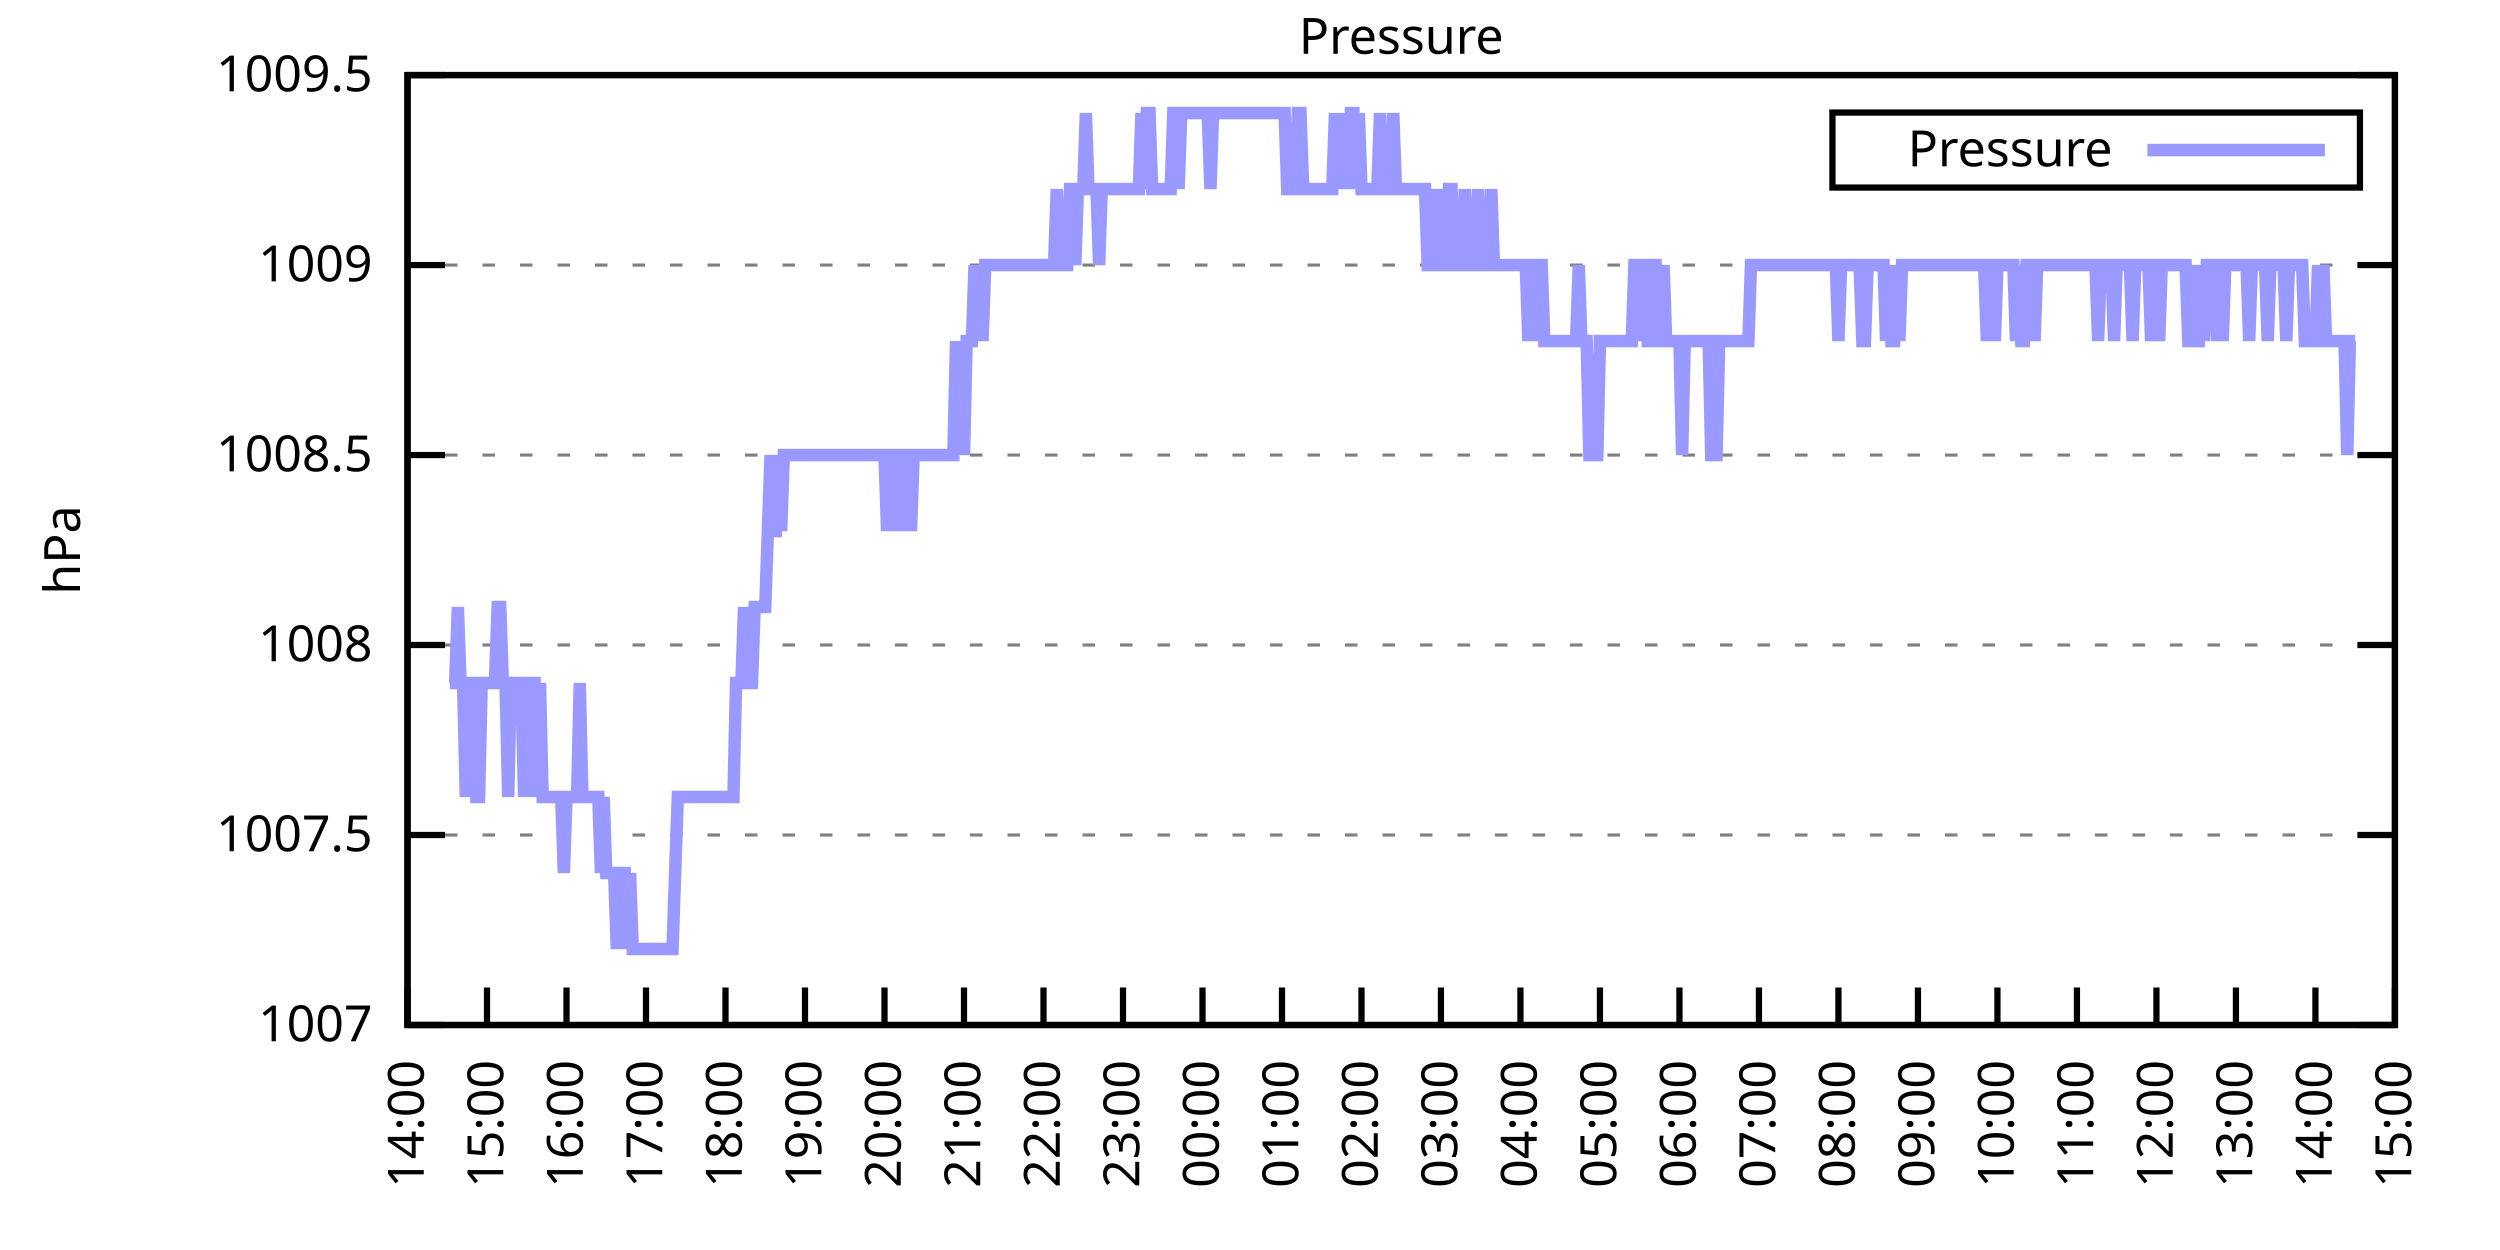
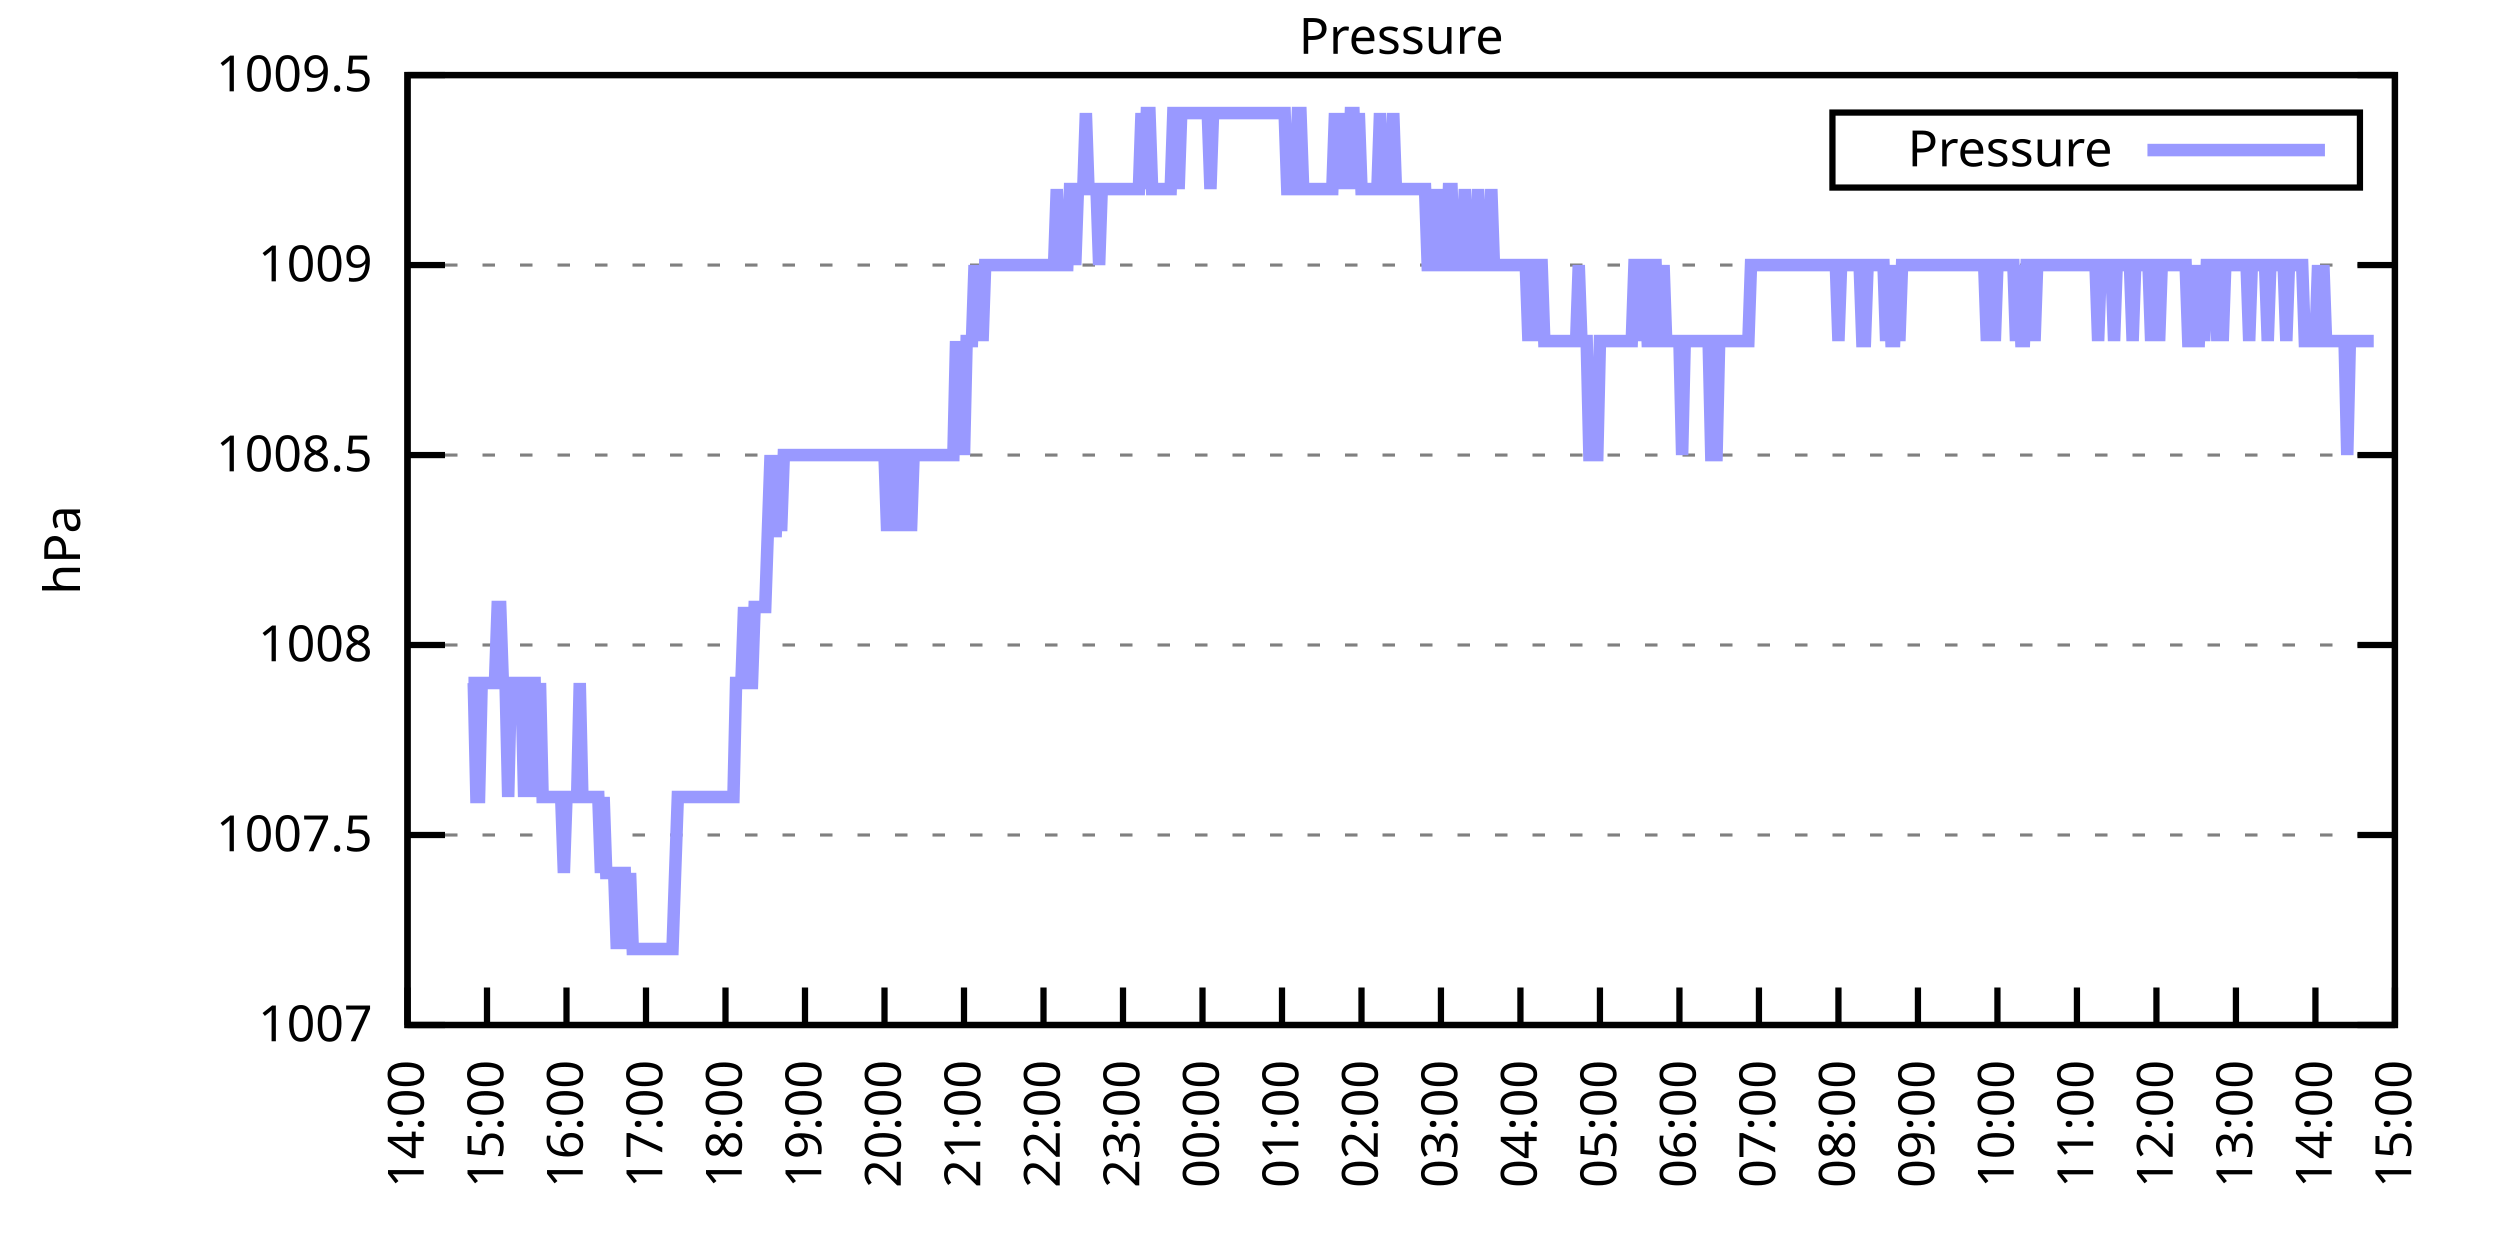
<svg xmlns="http://www.w3.org/2000/svg" xmlns:xlink="http://www.w3.org/1999/xlink" width="400" height="200" viewBox="0 0 400 200">
  <g id="gnuplot_canvas">
    <rect x="0" y="0" width="400" height="200" fill="none" />
    <defs>
      <circle id="gpDot" r="0.5" stroke-width="0.5" stroke="currentColor" />
      <path id="gpPt0" stroke-width="0.333" stroke="currentColor" d="M-1,0 h2 M0,-1 v2" />
      <path id="gpPt1" stroke-width="0.333" stroke="currentColor" d="M-1,-1 L1,1 M1,-1 L-1,1" />
      <path id="gpPt2" stroke-width="0.333" stroke="currentColor" d="M-1,0 L1,0 M0,-1 L0,1 M-1,-1 L1,1 M-1,1 L1,-1" />
      <rect id="gpPt3" stroke-width="0.333" stroke="currentColor" x="-1" y="-1" width="2" height="2" />
      <rect id="gpPt4" stroke-width="0.333" stroke="currentColor" fill="currentColor" x="-1" y="-1" width="2" height="2" />
      <circle id="gpPt5" stroke-width="0.333" stroke="currentColor" cx="0" cy="0" r="1" />
      <use xlink:href="#gpPt5" id="gpPt6" fill="currentColor" stroke="none" />
      <path id="gpPt7" stroke-width="0.333" stroke="currentColor" d="M0,-1.33 L-1.33,0.67 L1.33,0.67 z" />
      <use xlink:href="#gpPt7" id="gpPt8" fill="currentColor" stroke="none" />
      <use xlink:href="#gpPt7" id="gpPt9" stroke="currentColor" transform="rotate(180)" />
      <use xlink:href="#gpPt9" id="gpPt10" fill="currentColor" stroke="none" />
      <use xlink:href="#gpPt3" id="gpPt11" stroke="currentColor" transform="rotate(45)" />
      <use xlink:href="#gpPt11" id="gpPt12" fill="currentColor" stroke="none" />
      <path id="gpPt13" stroke-width="0.333" stroke="currentColor" d="M0,1.330 L1.265,0.411 L0.782,-1.067 L-0.782,-1.076 L-1.265,0.411 z" />
      <use xlink:href="#gpPt13" id="gpPt14" fill="currentColor" stroke="none" />
      <filter id="textbox" filterUnits="objectBoundingBox" x="0" y="0" height="1" width="1">
        <feFlood flood-color="white" flood-opacity="1" result="bgnd" />
        <feComposite in="SourceGraphic" in2="bgnd" operator="atop" />
      </filter>
      <filter id="greybox" filterUnits="objectBoundingBox" x="0" y="0" height="1" width="1">
        <feFlood flood-color="lightgrey" flood-opacity="1" result="grey" />
        <feComposite in="SourceGraphic" in2="grey" operator="atop" />
      </filter>
    </defs>
    <g fill="none" color="white" stroke="currentColor" stroke-width="1.00" stroke-linecap="butt" stroke-linejoin="miter">
</g>
    <g fill="none" color="black" stroke="currentColor" stroke-width="1.00" stroke-linecap="butt" stroke-linejoin="miter">
      <g stroke="none" shape-rendering="crispEdges">
        <polygon fill="rgb(255, 255, 255)" points="65.20,164.00 383.18,164.00 383.18,12.02 65.20,12.02 " />
      </g>
    </g>
    <g fill="none" color="black" stroke="currentColor" stroke-width="1.00" stroke-linecap="butt" stroke-linejoin="miter">
</g>
    <g fill="none" color="black" stroke="black" stroke-width="0.50" stroke-linecap="butt" stroke-linejoin="miter">
</g>
    <g fill="none" color="gray" stroke="currentColor" stroke-width="0.50" stroke-linecap="butt" stroke-linejoin="miter">
      <path stroke="gray" stroke-dasharray="2,4" class="gridline" d="M65.20,164.00 L383.19,164.00  " />
    </g>
    <g fill="none" color="gray" stroke="gray" stroke-width="1.00" stroke-linecap="butt" stroke-linejoin="miter">
</g>
    <g fill="none" color="black" stroke="currentColor" stroke-width="1.00" stroke-linecap="butt" stroke-linejoin="miter">
      <path stroke="black" d="M65.20,164.00 L71.20,164.00 M383.19,164.00 L377.19,164.00  " />
      <g transform="translate(59.60,166.60)" stroke="none" fill="black" font-family="Sans" font-size="8.00" text-anchor="end">
        <text>
          <tspan font-family="Sans"> 1007</tspan>
        </text>
      </g>
    </g>
    <g fill="none" color="black" stroke="currentColor" stroke-width="1.00" stroke-linecap="butt" stroke-linejoin="miter">
</g>
    <g fill="none" color="black" stroke="black" stroke-width="0.50" stroke-linecap="butt" stroke-linejoin="miter">
</g>
    <g fill="none" color="gray" stroke="currentColor" stroke-width="0.50" stroke-linecap="butt" stroke-linejoin="miter">
      <path stroke="gray" stroke-dasharray="2,4" class="gridline" d="M65.20,133.60 L383.19,133.60  " />
    </g>
    <g fill="none" color="gray" stroke="gray" stroke-width="1.00" stroke-linecap="butt" stroke-linejoin="miter">
</g>
    <g fill="none" color="black" stroke="currentColor" stroke-width="1.00" stroke-linecap="butt" stroke-linejoin="miter">
      <path stroke="black" d="M65.20,133.60 L71.20,133.60 M383.19,133.60 L377.19,133.60  " />
      <g transform="translate(59.60,136.20)" stroke="none" fill="black" font-family="Sans" font-size="8.00" text-anchor="end">
        <text>
          <tspan font-family="Sans"> 1007.5</tspan>
        </text>
      </g>
    </g>
    <g fill="none" color="black" stroke="currentColor" stroke-width="1.00" stroke-linecap="butt" stroke-linejoin="miter">
</g>
    <g fill="none" color="black" stroke="black" stroke-width="0.50" stroke-linecap="butt" stroke-linejoin="miter">
</g>
    <g fill="none" color="gray" stroke="currentColor" stroke-width="0.50" stroke-linecap="butt" stroke-linejoin="miter">
      <path stroke="gray" stroke-dasharray="2,4" class="gridline" d="M65.20,103.20 L383.19,103.20  " />
    </g>
    <g fill="none" color="gray" stroke="gray" stroke-width="1.00" stroke-linecap="butt" stroke-linejoin="miter">
</g>
    <g fill="none" color="black" stroke="currentColor" stroke-width="1.00" stroke-linecap="butt" stroke-linejoin="miter">
      <path stroke="black" d="M65.20,103.20 L71.20,103.20 M383.19,103.20 L377.19,103.20  " />
      <g transform="translate(59.60,105.80)" stroke="none" fill="black" font-family="Sans" font-size="8.00" text-anchor="end">
        <text>
          <tspan font-family="Sans"> 1008</tspan>
        </text>
      </g>
    </g>
    <g fill="none" color="black" stroke="currentColor" stroke-width="1.00" stroke-linecap="butt" stroke-linejoin="miter">
</g>
    <g fill="none" color="black" stroke="black" stroke-width="0.50" stroke-linecap="butt" stroke-linejoin="miter">
</g>
    <g fill="none" color="gray" stroke="currentColor" stroke-width="0.50" stroke-linecap="butt" stroke-linejoin="miter">
      <path stroke="gray" stroke-dasharray="2,4" class="gridline" d="M65.20,72.81 L383.19,72.81  " />
    </g>
    <g fill="none" color="gray" stroke="gray" stroke-width="1.00" stroke-linecap="butt" stroke-linejoin="miter">
</g>
    <g fill="none" color="black" stroke="currentColor" stroke-width="1.00" stroke-linecap="butt" stroke-linejoin="miter">
      <path stroke="black" d="M65.20,72.81 L71.20,72.81 M383.19,72.81 L377.19,72.81  " />
      <g transform="translate(59.60,75.41)" stroke="none" fill="black" font-family="Sans" font-size="8.00" text-anchor="end">
        <text>
          <tspan font-family="Sans"> 1008.5</tspan>
        </text>
      </g>
    </g>
    <g fill="none" color="black" stroke="currentColor" stroke-width="1.00" stroke-linecap="butt" stroke-linejoin="miter">
</g>
    <g fill="none" color="black" stroke="black" stroke-width="0.50" stroke-linecap="butt" stroke-linejoin="miter">
</g>
    <g fill="none" color="gray" stroke="currentColor" stroke-width="0.50" stroke-linecap="butt" stroke-linejoin="miter">
      <path stroke="gray" stroke-dasharray="2,4" class="gridline" d="M65.20,42.41 L383.19,42.41  " />
    </g>
    <g fill="none" color="gray" stroke="gray" stroke-width="1.00" stroke-linecap="butt" stroke-linejoin="miter">
</g>
    <g fill="none" color="black" stroke="currentColor" stroke-width="1.00" stroke-linecap="butt" stroke-linejoin="miter">
      <path stroke="black" d="M65.20,42.41 L71.20,42.41 M383.19,42.41 L377.19,42.41  " />
      <g transform="translate(59.60,45.01)" stroke="none" fill="black" font-family="Sans" font-size="8.00" text-anchor="end">
        <text>
          <tspan font-family="Sans"> 1009</tspan>
        </text>
      </g>
    </g>
    <g fill="none" color="black" stroke="currentColor" stroke-width="1.00" stroke-linecap="butt" stroke-linejoin="miter">
</g>
    <g fill="none" color="black" stroke="black" stroke-width="0.50" stroke-linecap="butt" stroke-linejoin="miter">
</g>
    <g fill="none" color="gray" stroke="currentColor" stroke-width="0.50" stroke-linecap="butt" stroke-linejoin="miter">
      <path stroke="gray" stroke-dasharray="2,4" class="gridline" d="M65.20,12.01 L383.19,12.01  " />
    </g>
    <g fill="none" color="gray" stroke="gray" stroke-width="1.00" stroke-linecap="butt" stroke-linejoin="miter">
</g>
    <g fill="none" color="black" stroke="currentColor" stroke-width="1.00" stroke-linecap="butt" stroke-linejoin="miter">
      <path stroke="black" d="M65.20,12.01 L71.20,12.01 M383.19,12.01 L377.19,12.01  " />
      <g transform="translate(59.60,14.61)" stroke="none" fill="black" font-family="Sans" font-size="8.00" text-anchor="end">
        <text>
          <tspan font-family="Sans"> 1009.5</tspan>
        </text>
      </g>
    </g>
    <g fill="none" color="black" stroke="currentColor" stroke-width="1.00" stroke-linecap="butt" stroke-linejoin="miter">
      <path stroke="black" d="M65.20,164.00 L65.20,158.00  " />
      <g transform="translate(67.80,169.60) rotate(270.00)" stroke="none" fill="black" font-family="Sans" font-size="8.00" text-anchor="end">
        <text>
          <tspan font-family="Sans">14:00</tspan>
        </text>
      </g>
    </g>
    <g fill="none" color="black" stroke="currentColor" stroke-width="1.00" stroke-linecap="butt" stroke-linejoin="miter">
      <path stroke="black" d="M77.92,164.00 L77.92,158.00  " />
      <g transform="translate(80.52,169.60) rotate(270.00)" stroke="none" fill="black" font-family="Sans" font-size="8.00" text-anchor="end">
        <text>
          <tspan font-family="Sans">15:00</tspan>
        </text>
      </g>
    </g>
    <g fill="none" color="black" stroke="currentColor" stroke-width="1.00" stroke-linecap="butt" stroke-linejoin="miter">
      <path stroke="black" d="M90.64,164.00 L90.64,158.00  " />
      <g transform="translate(93.24,169.60) rotate(270.00)" stroke="none" fill="black" font-family="Sans" font-size="8.00" text-anchor="end">
        <text>
          <tspan font-family="Sans">16:00</tspan>
        </text>
      </g>
    </g>
    <g fill="none" color="black" stroke="currentColor" stroke-width="1.00" stroke-linecap="butt" stroke-linejoin="miter">
      <path stroke="black" d="M103.36,164.00 L103.36,158.00  " />
      <g transform="translate(105.96,169.60) rotate(270.00)" stroke="none" fill="black" font-family="Sans" font-size="8.00" text-anchor="end">
        <text>
          <tspan font-family="Sans">17:00</tspan>
        </text>
      </g>
    </g>
    <g fill="none" color="black" stroke="currentColor" stroke-width="1.00" stroke-linecap="butt" stroke-linejoin="miter">
      <path stroke="black" d="M116.08,164.00 L116.08,158.00  " />
      <g transform="translate(118.68,169.60) rotate(270.00)" stroke="none" fill="black" font-family="Sans" font-size="8.00" text-anchor="end">
        <text>
          <tspan font-family="Sans">18:00</tspan>
        </text>
      </g>
    </g>
    <g fill="none" color="black" stroke="currentColor" stroke-width="1.00" stroke-linecap="butt" stroke-linejoin="miter">
      <path stroke="black" d="M128.80,164.00 L128.80,158.00  " />
      <g transform="translate(131.40,169.60) rotate(270.00)" stroke="none" fill="black" font-family="Sans" font-size="8.00" text-anchor="end">
        <text>
          <tspan font-family="Sans">19:00</tspan>
        </text>
      </g>
    </g>
    <g fill="none" color="black" stroke="currentColor" stroke-width="1.00" stroke-linecap="butt" stroke-linejoin="miter">
      <path stroke="black" d="M141.52,164.00 L141.52,158.00  " />
      <g transform="translate(144.12,169.60) rotate(270.00)" stroke="none" fill="black" font-family="Sans" font-size="8.00" text-anchor="end">
        <text>
          <tspan font-family="Sans">20:00</tspan>
        </text>
      </g>
    </g>
    <g fill="none" color="black" stroke="currentColor" stroke-width="1.00" stroke-linecap="butt" stroke-linejoin="miter">
      <path stroke="black" d="M154.24,164.00 L154.24,158.00  " />
      <g transform="translate(156.84,169.60) rotate(270.00)" stroke="none" fill="black" font-family="Sans" font-size="8.00" text-anchor="end">
        <text>
          <tspan font-family="Sans">21:00</tspan>
        </text>
      </g>
    </g>
    <g fill="none" color="black" stroke="currentColor" stroke-width="1.00" stroke-linecap="butt" stroke-linejoin="miter">
      <path stroke="black" d="M166.96,164.00 L166.96,158.00  " />
      <g transform="translate(169.56,169.60) rotate(270.00)" stroke="none" fill="black" font-family="Sans" font-size="8.00" text-anchor="end">
        <text>
          <tspan font-family="Sans">22:00</tspan>
        </text>
      </g>
    </g>
    <g fill="none" color="black" stroke="currentColor" stroke-width="1.00" stroke-linecap="butt" stroke-linejoin="miter">
      <path stroke="black" d="M179.68,164.00 L179.68,158.00  " />
      <g transform="translate(182.28,169.60) rotate(270.00)" stroke="none" fill="black" font-family="Sans" font-size="8.00" text-anchor="end">
        <text>
          <tspan font-family="Sans">23:00</tspan>
        </text>
      </g>
    </g>
    <g fill="none" color="black" stroke="currentColor" stroke-width="1.00" stroke-linecap="butt" stroke-linejoin="miter">
      <path stroke="black" d="M192.40,164.00 L192.40,158.00  " />
      <g transform="translate(195.00,169.60) rotate(270.00)" stroke="none" fill="black" font-family="Sans" font-size="8.00" text-anchor="end">
        <text>
          <tspan font-family="Sans">00:00</tspan>
        </text>
      </g>
    </g>
    <g fill="none" color="black" stroke="currentColor" stroke-width="1.00" stroke-linecap="butt" stroke-linejoin="miter">
      <path stroke="black" d="M205.12,164.00 L205.12,158.00  " />
      <g transform="translate(207.72,169.60) rotate(270.00)" stroke="none" fill="black" font-family="Sans" font-size="8.00" text-anchor="end">
        <text>
          <tspan font-family="Sans">01:00</tspan>
        </text>
      </g>
    </g>
    <g fill="none" color="black" stroke="currentColor" stroke-width="1.00" stroke-linecap="butt" stroke-linejoin="miter">
      <path stroke="black" d="M217.84,164.00 L217.84,158.00  " />
      <g transform="translate(220.44,169.60) rotate(270.00)" stroke="none" fill="black" font-family="Sans" font-size="8.00" text-anchor="end">
        <text>
          <tspan font-family="Sans">02:00</tspan>
        </text>
      </g>
    </g>
    <g fill="none" color="black" stroke="currentColor" stroke-width="1.00" stroke-linecap="butt" stroke-linejoin="miter">
      <path stroke="black" d="M230.55,164.00 L230.55,158.00  " />
      <g transform="translate(233.15,169.60) rotate(270.00)" stroke="none" fill="black" font-family="Sans" font-size="8.00" text-anchor="end">
        <text>
          <tspan font-family="Sans">03:00</tspan>
        </text>
      </g>
    </g>
    <g fill="none" color="black" stroke="currentColor" stroke-width="1.00" stroke-linecap="butt" stroke-linejoin="miter">
      <path stroke="black" d="M243.27,164.00 L243.27,158.00  " />
      <g transform="translate(245.87,169.60) rotate(270.00)" stroke="none" fill="black" font-family="Sans" font-size="8.00" text-anchor="end">
        <text>
          <tspan font-family="Sans">04:00</tspan>
        </text>
      </g>
    </g>
    <g fill="none" color="black" stroke="currentColor" stroke-width="1.00" stroke-linecap="butt" stroke-linejoin="miter">
      <path stroke="black" d="M255.99,164.00 L255.99,158.00  " />
      <g transform="translate(258.59,169.60) rotate(270.00)" stroke="none" fill="black" font-family="Sans" font-size="8.00" text-anchor="end">
        <text>
          <tspan font-family="Sans">05:00</tspan>
        </text>
      </g>
    </g>
    <g fill="none" color="black" stroke="currentColor" stroke-width="1.00" stroke-linecap="butt" stroke-linejoin="miter">
      <path stroke="black" d="M268.71,164.00 L268.71,158.00  " />
      <g transform="translate(271.31,169.60) rotate(270.00)" stroke="none" fill="black" font-family="Sans" font-size="8.00" text-anchor="end">
        <text>
          <tspan font-family="Sans">06:00</tspan>
        </text>
      </g>
    </g>
    <g fill="none" color="black" stroke="currentColor" stroke-width="1.00" stroke-linecap="butt" stroke-linejoin="miter">
      <path stroke="black" d="M281.43,164.00 L281.43,158.00  " />
      <g transform="translate(284.03,169.60) rotate(270.00)" stroke="none" fill="black" font-family="Sans" font-size="8.00" text-anchor="end">
        <text>
          <tspan font-family="Sans">07:00</tspan>
        </text>
      </g>
    </g>
    <g fill="none" color="black" stroke="currentColor" stroke-width="1.00" stroke-linecap="butt" stroke-linejoin="miter">
      <path stroke="black" d="M294.15,164.00 L294.15,158.00  " />
      <g transform="translate(296.75,169.60) rotate(270.00)" stroke="none" fill="black" font-family="Sans" font-size="8.00" text-anchor="end">
        <text>
          <tspan font-family="Sans">08:00</tspan>
        </text>
      </g>
    </g>
    <g fill="none" color="black" stroke="currentColor" stroke-width="1.00" stroke-linecap="butt" stroke-linejoin="miter">
      <path stroke="black" d="M306.87,164.00 L306.87,158.00  " />
      <g transform="translate(309.47,169.60) rotate(270.00)" stroke="none" fill="black" font-family="Sans" font-size="8.00" text-anchor="end">
        <text>
          <tspan font-family="Sans">09:00</tspan>
        </text>
      </g>
    </g>
    <g fill="none" color="black" stroke="currentColor" stroke-width="1.00" stroke-linecap="butt" stroke-linejoin="miter">
      <path stroke="black" d="M319.59,164.00 L319.59,158.00  " />
      <g transform="translate(322.19,169.60) rotate(270.00)" stroke="none" fill="black" font-family="Sans" font-size="8.00" text-anchor="end">
        <text>
          <tspan font-family="Sans">10:00</tspan>
        </text>
      </g>
    </g>
    <g fill="none" color="black" stroke="currentColor" stroke-width="1.00" stroke-linecap="butt" stroke-linejoin="miter">
      <path stroke="black" d="M332.31,164.00 L332.31,158.00  " />
      <g transform="translate(334.91,169.60) rotate(270.00)" stroke="none" fill="black" font-family="Sans" font-size="8.00" text-anchor="end">
        <text>
          <tspan font-family="Sans">11:00</tspan>
        </text>
      </g>
    </g>
    <g fill="none" color="black" stroke="currentColor" stroke-width="1.00" stroke-linecap="butt" stroke-linejoin="miter">
      <path stroke="black" d="M345.03,164.00 L345.03,158.00  " />
      <g transform="translate(347.63,169.60) rotate(270.00)" stroke="none" fill="black" font-family="Sans" font-size="8.00" text-anchor="end">
        <text>
          <tspan font-family="Sans">12:00</tspan>
        </text>
      </g>
    </g>
    <g fill="none" color="black" stroke="currentColor" stroke-width="1.00" stroke-linecap="butt" stroke-linejoin="miter">
      <path stroke="black" d="M357.75,164.00 L357.75,158.00  " />
      <g transform="translate(360.35,169.60) rotate(270.00)" stroke="none" fill="black" font-family="Sans" font-size="8.00" text-anchor="end">
        <text>
          <tspan font-family="Sans">13:00</tspan>
        </text>
      </g>
    </g>
    <g fill="none" color="black" stroke="currentColor" stroke-width="1.00" stroke-linecap="butt" stroke-linejoin="miter">
      <path stroke="black" d="M370.47,164.00 L370.47,158.00  " />
      <g transform="translate(373.07,169.60) rotate(270.00)" stroke="none" fill="black" font-family="Sans" font-size="8.00" text-anchor="end">
        <text>
          <tspan font-family="Sans">14:00</tspan>
        </text>
      </g>
    </g>
    <g fill="none" color="black" stroke="currentColor" stroke-width="1.00" stroke-linecap="butt" stroke-linejoin="miter">
      <path stroke="black" d="M383.19,164.00 L383.19,158.00  " />
      <g transform="translate(385.79,169.60) rotate(270.00)" stroke="none" fill="black" font-family="Sans" font-size="8.00" text-anchor="end">
        <text>
          <tspan font-family="Sans">15:00</tspan>
        </text>
      </g>
    </g>
    <g fill="none" color="black" stroke="currentColor" stroke-width="1.00" stroke-linecap="butt" stroke-linejoin="miter">
</g>
    <g fill="none" color="black" stroke="currentColor" stroke-width="1.00" stroke-linecap="butt" stroke-linejoin="miter">
      <path stroke="black" d="M65.20,12.01 L65.20,164.00 L383.19,164.00 L383.19,12.01 L65.20,12.01 Z  " />
    </g>
    <g fill="none" color="black" stroke="currentColor" stroke-width="1.00" stroke-linecap="butt" stroke-linejoin="miter">
</g>
    <g fill="none" color="black" stroke="currentColor" stroke-width="1.00" stroke-linecap="butt" stroke-linejoin="miter">
      <path stroke="black" d="M293.19,30.01 L293.19,18.01 L377.59,18.01 L377.59,30.01 L293.19,30.01 Z  " />
    </g>
    <g id="Pressure_plot_1">
      <g fill="none" color="white" stroke="black" stroke-width="2.00" stroke-linecap="butt" stroke-linejoin="miter">
</g>
      <g fill="none" color="black" stroke="currentColor" stroke-width="2.00" stroke-linecap="butt" stroke-linejoin="miter">
        <g transform="translate(337.99,26.61)" stroke="none" fill="black" font-family="Sans" font-size="8.00" text-anchor="end">
          <text>
            <tspan font-family="Sans">Pressure</tspan>
          </text>
        </g>
      </g>
      <g fill="none" color="black" stroke="currentColor" stroke-width="2.00" stroke-linecap="butt" stroke-linejoin="miter">
-         <path stroke="rgb(153, 153, 255)" d="M343.59,24.01 L371.99,24.01 M71.98,109.28 L72.41,109.28 L72.83,109.28 L73.26,97.12 L73.68,109.28 L74.10,109.28   L74.53,127.52 L74.95,109.28 L75.38,109.28 L75.80,109.28 L76.22,127.52 L76.65,127.52 L77.07,109.28 L77.50,109.28   L77.92,109.28 L78.34,109.28 L78.77,109.28 L79.19,109.28 L79.62,97.12 L80.04,97.12 L80.46,109.28 L80.89,109.28   L81.31,127.52 L81.74,109.28 L82.16,109.28 L82.58,109.28 L83.01,109.28 L83.43,109.28 L83.86,127.52 L84.28,109.28   L84.70,127.52 L85.13,109.28 L85.55,109.28 L85.98,127.52 L86.40,109.28 L86.82,127.52 L87.25,127.52 L87.67,127.52   L88.10,127.52 L88.52,127.52 L88.94,127.52 L89.37,127.52 L89.79,127.52 L90.22,139.68 L90.64,127.52 L91.06,127.52   L91.49,127.52 L91.91,127.52 L92.34,127.52 L92.76,109.28 L93.18,127.52 L93.61,127.52 L94.03,127.52 L94.46,127.52   L94.88,127.52 L95.30,127.52 L95.73,127.52 L96.15,139.68 L96.58,127.52 L97.00,139.68 L97.42,139.68 L97.85,139.68   L98.27,139.68 L98.69,151.84 L99.12,139.68 L99.54,139.68 L99.97,139.68 L100.39,151.84 L100.81,139.68 L101.24,151.84   L101.66,151.84 L102.09,151.84 L102.51,151.84 L102.93,151.84 L103.36,151.84 L103.78,151.84 L104.21,151.84 L104.63,151.84   L105.05,151.84 L105.48,151.84 L105.90,151.84 L106.33,151.84 L106.75,151.84 L107.17,151.84 L107.60,151.84 L108.02,139.68   L108.45,127.52 L108.87,127.52 L109.29,127.52 L109.72,127.52 L110.14,127.52 L110.57,127.52 L110.99,127.52 L111.41,127.52   L111.84,127.52 L112.26,127.52 L112.69,127.52 L113.11,127.52 L113.53,127.52 L113.96,127.52 L114.38,127.52 L114.81,127.52   L115.23,127.52 L115.65,127.52 L116.08,127.52 L116.50,127.52 L116.93,127.52 L117.35,127.52 L117.77,109.28 L118.20,109.28   L118.62,109.28 L119.05,97.12 L119.47,109.28 L119.89,109.28 L120.32,109.28 L120.74,97.12 L121.17,97.12 L121.59,97.12   L122.01,97.12 L122.44,97.12 L122.86,84.97 L123.29,72.81 L123.71,84.97 L124.13,84.97 L124.56,72.81 L124.98,84.97   L125.41,72.81 L125.83,72.81 L126.25,72.81 L126.68,72.81 L127.10,72.81 L127.53,72.81 L127.95,72.81 L128.37,72.81   L128.80,72.81 L129.22,72.81 L129.65,72.81 L130.07,72.81 L130.49,72.81 L130.92,72.81 L131.34,72.81 L131.77,72.81   L132.19,72.81 L132.61,72.81 L133.04,72.81 L133.46,72.81 L133.89,72.81 L134.31,72.81 L134.73,72.81 L135.16,72.81   L135.58,72.81 L136.01,72.81 L136.43,72.81 L136.85,72.81 L137.28,72.81 L137.70,72.81 L138.13,72.81 L138.55,72.81   L138.97,72.81 L139.40,72.81 L139.82,72.81 L140.25,72.81 L140.67,72.81 L141.09,72.81 L141.52,72.81 L141.94,84.97   L142.37,72.81 L142.79,84.97 L143.21,72.81 L143.64,72.81 L144.06,84.97 L144.49,72.81 L144.91,72.81 L145.33,72.81   L145.76,84.97 L146.18,72.81 L146.61,72.81 L147.03,72.81 L147.45,72.81 L147.88,72.81 L148.30,72.81 L148.73,72.81   L149.15,72.81 L149.57,72.81 L150.00,72.81 L150.42,72.81 L150.85,72.81 L151.27,72.81 L151.69,72.81 L152.12,72.81   L152.54,72.81 L152.97,54.57 L153.39,72.81 L153.81,54.57 L154.24,72.81 L154.66,54.57 L155.09,54.57 L155.51,54.57   L155.93,42.41 L156.36,54.57 L156.78,42.41 L157.21,54.57 L157.63,42.41 L158.05,42.41 L158.48,42.41 L158.90,42.41   L159.33,42.41 L159.75,42.41 L160.17,42.41 L160.60,42.41 L161.02,42.41 L161.44,42.41 L161.87,42.41 L162.29,42.41   L162.72,42.41 L163.14,42.41 L163.56,42.41 L163.99,42.41 L164.41,42.41 L164.84,42.41 L165.26,42.41 L165.68,42.41   L166.11,42.41 L166.53,42.41 L166.96,42.41 L167.38,42.41 L167.80,42.41 L168.23,42.41 L168.65,42.41 L169.08,30.25   L169.50,42.41 L169.92,42.41 L170.35,42.41 L170.77,42.41 L171.20,30.25 L171.62,30.25 L172.04,42.41 L172.47,30.25   L172.89,30.25 L173.32,30.25 L173.74,18.09 L174.16,30.25 L174.59,30.25 L175.01,30.25 L175.44,30.25 L175.86,42.41   L176.28,30.25 L176.71,30.25 L177.13,30.25 L177.56,30.25 L177.98,30.25 L178.40,30.25 L178.83,30.25 L179.25,30.25   L179.68,30.25 L180.10,30.25 L180.52,30.25 L180.95,30.25 L181.37,30.25 L181.80,30.25 L182.22,30.25 L182.64,18.09   L183.07,30.25 L183.49,18.09 L183.92,18.09 L184.34,30.25 L184.76,30.25 L185.19,30.25 L185.61,30.25 L186.04,30.25   L186.46,30.25 L186.88,30.25 L187.31,30.25 L187.73,18.09 L188.16,18.09 L188.58,30.25 L189.00,18.09 L189.43,18.09   L189.85,18.09 L190.28,18.09 L190.70,18.09 L191.12,18.09 L191.55,18.09 L191.97,18.09 L192.40,18.09 L192.82,18.09   L193.24,18.09 L193.67,30.25 L194.09,18.09 L194.52,18.09 L194.94,18.09 L195.36,18.09 L195.79,18.09 L196.21,18.09   L196.64,18.09 L197.06,18.09 L197.48,18.09 L197.91,18.09 L198.33,18.09 L198.76,18.09 L199.18,18.09 L199.60,18.09   L200.03,18.09 L200.45,18.09 L200.88,18.09 L201.30,18.09 L201.72,18.09 L202.15,18.09 L202.57,18.09 L203.00,18.09   L203.42,18.09 L203.84,18.09 L204.27,18.09 L204.69,18.09 L205.12,18.09 L205.54,18.09 L205.96,30.25 L206.39,30.25   L206.81,30.25 L207.24,30.25 L207.66,18.09 L208.08,18.09 L208.51,30.25 L208.93,30.25 L209.36,30.25 L209.78,30.25   L210.20,30.25 L210.63,30.25 L211.05,30.25 L211.48,30.25 L211.90,30.25 L212.32,30.25 L212.75,30.25 L213.17,30.25   L213.60,18.09 L214.02,30.25 L214.44,18.09 L214.87,30.25 L215.29,18.09 L215.72,30.25 L216.14,18.09 L216.56,18.09   L216.99,30.25 L217.41,18.09 L217.84,30.25 L218.26,30.25 L218.68,30.25 L219.11,30.25 L219.53,30.25 L219.96,30.25   L220.38,30.25 L220.80,18.09 L221.23,30.25 L221.65,30.25 L222.08,30.25 L222.50,30.25 L222.92,18.09 L223.35,30.25   L223.77,30.25 L224.20,30.25 L224.62,30.25 L225.04,30.25 L225.47,30.25 L225.89,30.25 L226.31,30.25 L226.74,30.25   L227.16,30.25 L227.59,30.25 L228.01,30.25 L228.43,42.41 L228.86,42.41 L229.28,42.41 L229.71,30.25 L230.13,42.41   L230.55,30.25 L230.98,42.41 L231.40,42.41 L231.83,30.25 L232.25,30.25 L232.67,42.41 L233.10,42.41 L233.52,42.41   L233.95,42.41 L234.37,30.25 L234.79,42.41 L235.22,42.41 L235.64,42.41 L236.07,42.41 L236.49,30.25 L236.91,42.41   L237.34,42.41 L237.76,42.41 L238.19,42.41 L238.61,30.25 L239.03,42.41 L239.46,42.41 L239.88,42.41 L240.31,42.41   L240.73,42.41 L241.15,42.41 L241.58,42.41 L242.00,42.41 L242.43,42.41 L242.85,42.41 L243.27,42.41 L243.70,42.41   L244.12,42.41 L244.55,54.57 L244.97,42.41 L245.39,54.57 L245.82,42.41 L246.24,42.41 L246.67,42.41 L247.09,54.57   L247.51,54.57 L247.94,54.57 L248.36,54.57 L248.79,54.57 L249.21,54.57 L249.63,54.57 L250.06,54.57 L250.48,54.57   L250.91,54.57 L251.33,54.57 L251.75,54.57 L252.18,54.57 L252.60,42.41 L253.03,54.57 L253.45,54.57 L253.87,54.57   L254.30,72.81 L254.72,72.81 L255.15,72.81 L255.57,72.81 L255.99,54.57 L256.42,54.57 L256.84,54.57 L257.27,54.57   L257.69,54.57 L258.11,54.57 L258.54,54.57 L258.96,54.57 L259.39,54.57 L259.81,54.57 L260.23,54.57 L260.66,54.57   L261.08,54.57 L261.51,42.41 L261.93,42.41 L262.35,54.57 L262.78,42.41 L263.20,42.41 L263.63,54.57 L264.05,54.57   L264.47,42.41 L264.90,42.41 L265.32,54.57 L265.75,54.57 L266.17,42.41 L266.59,54.57 L267.02,54.57 L267.44,54.57   L267.87,54.57 L268.29,54.57 L268.71,54.57 L269.14,72.81 L269.56,54.57 L269.99,54.57 L270.41,54.57 L270.83,54.57   L271.26,54.57 L271.68,54.57 L272.11,54.57 L272.53,54.57 L272.95,54.57 L273.38,54.57 L273.80,72.81 L274.23,72.81   L274.65,72.81 L275.07,54.57 L275.50,54.57 L275.92,54.57 L276.35,54.57 L276.77,54.57 L277.19,54.57 L277.62,54.57   L278.04,54.57 L278.47,54.57 L278.89,54.57 L279.31,54.57 L279.74,54.57 L280.16,42.41 L280.59,42.41 L281.01,42.41   L281.43,42.41 L281.86,42.41 L282.28,42.41 L282.71,42.41 L283.13,42.41 L283.55,42.41 L283.98,42.41 L284.40,42.41   L284.83,42.41 L285.25,42.41 L285.67,42.41 L286.10,42.41 L286.52,42.41 L286.95,42.41 L287.37,42.41 L287.79,42.41   L288.22,42.41 L288.64,42.41 L289.06,42.41 L289.49,42.41 L289.91,42.41 L290.34,42.41 L290.76,42.41 L291.18,42.41   L291.61,42.41 L292.03,42.41 L292.46,42.41 L292.88,42.41 L293.30,42.41 L293.73,42.41 L294.15,54.57 L294.58,42.41   L295.00,42.41 L295.42,42.41 L295.85,42.41 L296.27,42.41 L296.70,42.41 L297.12,42.41 L297.54,42.41 L297.97,54.57   L298.39,54.57 L298.82,42.41 L299.24,42.41 L299.66,42.41 L300.09,42.41 L300.51,42.41 L300.94,42.41 L301.36,42.41   L301.78,54.57 L302.21,42.41 L302.63,54.57 L303.06,54.57 L303.48,42.41 L303.90,54.57 L304.33,42.41 L304.75,42.41   L305.18,42.41 L305.60,42.41 L306.02,42.41 L306.45,42.41 L306.87,42.41 L307.30,42.41 L307.72,42.41 L308.14,42.41   L308.57,42.41 L308.99,42.41 L309.42,42.41 L309.84,42.41 L310.26,42.41 L310.69,42.41 L311.11,42.41 L311.54,42.41   L311.96,42.41 L312.38,42.41 L312.81,42.41 L313.23,42.41 L313.66,42.41 L314.08,42.41 L314.50,42.41 L314.93,42.41   L315.35,42.41 L315.78,42.41 L316.20,42.41 L316.62,42.41 L317.05,42.41 L317.47,42.41 L317.90,54.57 L318.32,42.41   L318.74,42.41 L319.17,54.57 L319.59,42.41 L320.02,42.41 L320.44,42.41 L320.86,42.41 L321.29,42.41 L321.71,42.41   L322.14,42.41 L322.56,54.57 L322.98,42.41 L323.41,54.57 L323.83,54.57 L324.26,42.41 L324.68,42.41 L325.10,42.41   L325.53,54.57 L325.95,42.41 L326.38,42.41 L326.80,42.41 L327.22,42.41 L327.65,42.41 L328.07,42.41 L328.50,42.41   L328.92,42.41 L329.34,42.41 L329.77,42.41 L330.19,42.41 L330.62,42.41 L331.04,42.41 L331.46,42.41 L331.89,42.41   L332.31,42.41 L332.74,42.41 L333.16,42.41 L333.58,42.41 L334.01,42.41 L334.43,42.41 L334.86,42.41 L335.28,42.41   L335.70,54.57 L336.13,42.41 L336.55,42.41 L336.98,42.41 L337.40,42.41 L337.82,42.41 L338.25,54.57 L338.67,42.41   L339.10,42.41 L339.52,42.41 L339.94,42.41 L340.37,42.41 L340.79,42.41 L341.22,54.57 L341.64,42.41 L342.06,42.41   L342.49,42.41 L342.91,42.41 L343.34,42.41 L343.76,42.41 L344.18,54.57 L344.61,42.41 L345.03,42.41 L345.46,54.57   L345.88,42.41 L346.30,42.41 L346.73,42.41 L347.15,42.41 L347.58,42.41 L348.00,42.41 L348.42,42.41 L348.85,42.41   L349.27,42.41 L349.70,42.41 L350.12,54.57 L350.54,54.57 L350.97,42.41 L351.39,54.57 L351.81,54.57 L352.24,42.41   L352.66,54.57 L353.09,42.41 L353.51,42.41 L353.93,42.41 L354.36,42.41 L354.78,54.57 L355.21,42.41 L355.63,54.57   L356.05,42.41 L356.48,42.41 L356.90,42.41 L357.33,42.41 L357.75,42.41 L358.17,42.41 L358.60,42.41 L359.02,42.41   L359.45,42.41 L359.87,54.57 L360.29,42.41 L360.72,42.41 L361.14,42.41 L361.57,42.41 L361.99,42.41 L362.41,42.41   L362.84,54.57 L363.26,42.41 L363.69,42.41 L364.11,42.41 L364.53,42.41 L364.96,42.41 L365.38,42.41 L365.81,54.57   L366.23,42.41 L366.65,42.41 L367.08,42.41 L367.50,42.41 L367.93,42.41 L368.35,42.41 L368.77,54.57 L369.20,54.57   L369.62,54.57 L370.05,54.57 L370.47,54.57 L370.89,42.41 L371.32,54.57 L371.74,42.41 L372.17,54.57 L372.59,54.57   L373.01,54.57 L373.44,54.57 L373.86,54.57 L374.29,54.57 L374.71,54.57 L375.13,54.57 L375.56,72.81 L375.98,54.57   L376.41,54.57 L376.83,54.57  " />
+         <path stroke="rgb(153, 153, 255)" d="M343.59,24.01 L371.99,24.01 M74.95,109.28 L75.38,109.28 L75.80,109.28 L76.22,127.52 L76.65,127.52 L77.07,109.28   L77.50,109.28 L77.92,109.28 L78.34,109.28 L78.77,109.28 L79.19,109.28 L79.62,97.12 L80.04,97.12 L80.46,109.28   L80.89,109.28 L81.31,127.52 L81.74,109.28 L82.16,109.28 L82.58,109.28 L83.01,109.28 L83.43,109.28 L83.86,127.52   L84.28,109.28 L84.70,127.52 L85.13,109.28 L85.55,109.28 L85.98,127.52 L86.40,109.28 L86.82,127.52 L87.25,127.52   L87.67,127.52 L88.10,127.52 L88.52,127.52 L88.94,127.52 L89.37,127.52 L89.79,127.52 L90.22,139.68 L90.64,127.52   L91.06,127.52 L91.49,127.52 L91.91,127.52 L92.34,127.52 L92.76,109.28 L93.18,127.52 L93.61,127.52 L94.03,127.52   L94.46,127.52 L94.88,127.52 L95.30,127.52 L95.73,127.52 L96.15,139.68 L96.58,127.52 L97.00,139.68 L97.42,139.68   L97.85,139.68 L98.27,139.68 L98.69,151.84 L99.12,139.68 L99.54,139.68 L99.97,139.68 L100.39,151.84 L100.81,139.68   L101.24,151.84 L101.66,151.84 L102.09,151.84 L102.51,151.84 L102.93,151.84 L103.36,151.84 L103.78,151.84 L104.21,151.84   L104.63,151.84 L105.05,151.84 L105.48,151.84 L105.90,151.84 L106.33,151.84 L106.75,151.84 L107.17,151.84 L107.60,151.84   L108.02,139.68 L108.45,127.52 L108.87,127.52 L109.29,127.52 L109.72,127.52 L110.14,127.52 L110.57,127.52 L110.99,127.52   L111.41,127.52 L111.84,127.52 L112.26,127.52 L112.69,127.52 L113.11,127.52 L113.53,127.52 L113.96,127.52 L114.38,127.52   L114.81,127.52 L115.23,127.52 L115.65,127.52 L116.08,127.52 L116.50,127.52 L116.93,127.52 L117.35,127.52 L117.77,109.28   L118.20,109.28 L118.62,109.28 L119.05,97.12 L119.47,109.28 L119.89,109.28 L120.32,109.28 L120.74,97.12 L121.17,97.12   L121.59,97.12 L122.01,97.12 L122.44,97.12 L122.86,84.97 L123.29,72.81 L123.71,84.97 L124.13,84.97 L124.56,72.81   L124.98,84.97 L125.41,72.81 L125.83,72.81 L126.25,72.81 L126.68,72.81 L127.10,72.81 L127.53,72.81 L127.95,72.81   L128.37,72.81 L128.80,72.81 L129.22,72.81 L129.65,72.81 L130.07,72.81 L130.49,72.81 L130.92,72.81 L131.34,72.81   L131.77,72.81 L132.19,72.81 L132.61,72.81 L133.04,72.81 L133.46,72.81 L133.89,72.81 L134.31,72.81 L134.73,72.81   L135.16,72.81 L135.58,72.81 L136.01,72.81 L136.43,72.81 L136.85,72.81 L137.28,72.81 L137.70,72.81 L138.13,72.81   L138.55,72.81 L138.97,72.81 L139.40,72.81 L139.82,72.81 L140.25,72.81 L140.67,72.81 L141.09,72.81 L141.52,72.81   L141.94,84.97 L142.37,72.81 L142.79,84.97 L143.21,72.81 L143.64,72.81 L144.06,84.97 L144.49,72.81 L144.91,72.81   L145.33,72.81 L145.76,84.97 L146.18,72.81 L146.61,72.81 L147.03,72.81 L147.45,72.81 L147.88,72.81 L148.30,72.81   L148.73,72.81 L149.15,72.81 L149.57,72.81 L150.00,72.81 L150.42,72.81 L150.85,72.81 L151.27,72.81 L151.69,72.81   L152.12,72.81 L152.54,72.81 L152.97,54.57 L153.39,72.81 L153.81,54.57 L154.24,72.81 L154.66,54.57 L155.09,54.57   L155.51,54.57 L155.93,42.41 L156.36,54.57 L156.78,42.41 L157.21,54.57 L157.63,42.41 L158.05,42.41 L158.48,42.41   L158.90,42.41 L159.33,42.41 L159.75,42.41 L160.17,42.41 L160.60,42.41 L161.02,42.41 L161.44,42.41 L161.87,42.41   L162.29,42.41 L162.72,42.41 L163.14,42.41 L163.56,42.41 L163.99,42.41 L164.41,42.41 L164.84,42.41 L165.26,42.41   L165.68,42.41 L166.11,42.41 L166.53,42.41 L166.96,42.41 L167.38,42.41 L167.80,42.41 L168.23,42.41 L168.65,42.41   L169.08,30.25 L169.50,42.41 L169.92,42.41 L170.35,42.41 L170.77,42.41 L171.20,30.25 L171.62,30.25 L172.04,42.41   L172.47,30.25 L172.89,30.25 L173.32,30.25 L173.74,18.09 L174.16,30.25 L174.59,30.25 L175.01,30.25 L175.44,30.25   L175.86,42.41 L176.28,30.25 L176.71,30.25 L177.13,30.25 L177.56,30.25 L177.98,30.25 L178.40,30.25 L178.83,30.25   L179.25,30.25 L179.68,30.25 L180.10,30.25 L180.52,30.25 L180.95,30.25 L181.37,30.25 L181.80,30.25 L182.22,30.25   L182.64,18.09 L183.07,30.25 L183.49,18.09 L183.92,18.09 L184.34,30.25 L184.76,30.25 L185.19,30.25 L185.61,30.25   L186.04,30.25 L186.46,30.25 L186.88,30.25 L187.31,30.25 L187.73,18.09 L188.16,18.09 L188.58,30.25 L189.00,18.09   L189.43,18.09 L189.85,18.09 L190.28,18.09 L190.70,18.09 L191.12,18.09 L191.55,18.09 L191.97,18.09 L192.40,18.09   L192.82,18.09 L193.24,18.09 L193.67,30.25 L194.09,18.09 L194.52,18.09 L194.94,18.09 L195.36,18.09 L195.79,18.09   L196.21,18.09 L196.64,18.09 L197.06,18.09 L197.48,18.09 L197.91,18.09 L198.33,18.09 L198.76,18.09 L199.18,18.09   L199.60,18.09 L200.03,18.09 L200.45,18.09 L200.88,18.09 L201.30,18.09 L201.72,18.09 L202.15,18.09 L202.57,18.09   L203.00,18.09 L203.42,18.09 L203.84,18.09 L204.27,18.09 L204.69,18.09 L205.12,18.09 L205.54,18.09 L205.96,30.25   L206.39,30.25 L206.81,30.25 L207.24,30.25 L207.66,18.09 L208.08,18.09 L208.51,30.25 L208.93,30.25 L209.36,30.25   L209.78,30.25 L210.20,30.25 L210.63,30.25 L211.05,30.25 L211.48,30.25 L211.90,30.25 L212.32,30.25 L212.75,30.25   L213.17,30.25 L213.60,18.09 L214.02,30.25 L214.44,18.09 L214.87,30.25 L215.29,18.09 L215.72,30.25 L216.14,18.09   L216.56,18.09 L216.99,30.25 L217.41,18.09 L217.84,30.25 L218.26,30.25 L218.68,30.25 L219.11,30.25 L219.53,30.25   L219.96,30.25 L220.38,30.25 L220.80,18.09 L221.23,30.25 L221.65,30.25 L222.08,30.25 L222.50,30.25 L222.92,18.09   L223.35,30.25 L223.77,30.25 L224.20,30.25 L224.62,30.25 L225.04,30.25 L225.47,30.25 L225.89,30.25 L226.31,30.25   L226.74,30.25 L227.16,30.25 L227.59,30.25 L228.01,30.25 L228.43,42.41 L228.86,42.41 L229.28,42.41 L229.71,30.25   L230.13,42.41 L230.55,30.25 L230.98,42.41 L231.40,42.41 L231.83,30.25 L232.25,30.25 L232.67,42.41 L233.10,42.41   L233.52,42.41 L233.95,42.41 L234.37,30.25 L234.79,42.41 L235.22,42.41 L235.64,42.41 L236.07,42.41 L236.49,30.25   L236.91,42.41 L237.34,42.41 L237.76,42.41 L238.19,42.41 L238.61,30.25 L239.03,42.41 L239.46,42.41 L239.88,42.41   L240.31,42.41 L240.73,42.41 L241.15,42.41 L241.58,42.41 L242.00,42.41 L242.43,42.41 L242.85,42.41 L243.27,42.41   L243.70,42.41 L244.12,42.41 L244.55,54.57 L244.97,42.41 L245.39,54.57 L245.82,42.41 L246.24,42.41 L246.67,42.41   L247.09,54.57 L247.51,54.57 L247.94,54.57 L248.36,54.57 L248.79,54.57 L249.21,54.57 L249.63,54.57 L250.06,54.57   L250.48,54.57 L250.91,54.57 L251.33,54.57 L251.75,54.57 L252.18,54.57 L252.60,42.41 L253.03,54.57 L253.45,54.57   L253.87,54.57 L254.30,72.81 L254.72,72.81 L255.15,72.81 L255.57,72.81 L255.99,54.57 L256.42,54.57 L256.84,54.57   L257.27,54.57 L257.69,54.57 L258.11,54.57 L258.54,54.57 L258.96,54.57 L259.39,54.57 L259.81,54.57 L260.23,54.57   L260.66,54.57 L261.08,54.57 L261.51,42.41 L261.93,42.41 L262.35,54.57 L262.78,42.41 L263.20,42.41 L263.63,54.57   L264.05,54.57 L264.47,42.41 L264.90,42.41 L265.32,54.57 L265.75,54.57 L266.17,42.41 L266.59,54.57 L267.02,54.57   L267.44,54.57 L267.87,54.57 L268.29,54.57 L268.71,54.57 L269.14,72.81 L269.56,54.57 L269.99,54.57 L270.41,54.57   L270.83,54.57 L271.26,54.57 L271.68,54.57 L272.11,54.57 L272.53,54.57 L272.95,54.57 L273.38,54.57 L273.80,72.81   L274.23,72.81 L274.65,72.81 L275.07,54.57 L275.50,54.57 L275.92,54.57 L276.35,54.57 L276.77,54.57 L277.19,54.57   L277.62,54.57 L278.04,54.57 L278.47,54.57 L278.89,54.57 L279.31,54.57 L279.74,54.57 L280.16,42.41 L280.59,42.41   L281.01,42.41 L281.43,42.41 L281.86,42.41 L282.28,42.41 L282.71,42.41 L283.13,42.41 L283.55,42.41 L283.98,42.41   L284.40,42.41 L284.83,42.41 L285.25,42.41 L285.67,42.41 L286.10,42.41 L286.52,42.41 L286.95,42.41 L287.37,42.41   L287.79,42.41 L288.22,42.41 L288.64,42.41 L289.06,42.41 L289.49,42.41 L289.91,42.41 L290.34,42.41 L290.76,42.41   L291.18,42.41 L291.61,42.41 L292.03,42.41 L292.46,42.41 L292.88,42.41 L293.30,42.41 L293.73,42.41 L294.15,54.57   L294.58,42.41 L295.00,42.41 L295.42,42.41 L295.85,42.41 L296.27,42.41 L296.70,42.41 L297.12,42.41 L297.54,42.41   L297.97,54.57 L298.39,54.57 L298.82,42.41 L299.24,42.41 L299.66,42.41 L300.09,42.41 L300.51,42.41 L300.94,42.41   L301.36,42.41 L301.78,54.57 L302.21,42.41 L302.63,54.57 L303.06,54.57 L303.48,42.41 L303.90,54.57 L304.33,42.41   L304.75,42.41 L305.18,42.41 L305.60,42.41 L306.02,42.41 L306.45,42.41 L306.87,42.41 L307.30,42.41 L307.72,42.41   L308.14,42.41 L308.57,42.41 L308.99,42.41 L309.42,42.41 L309.84,42.41 L310.26,42.41 L310.69,42.41 L311.11,42.41   L311.54,42.41 L311.96,42.41 L312.38,42.41 L312.81,42.41 L313.23,42.41 L313.66,42.41 L314.08,42.41 L314.50,42.41   L314.93,42.41 L315.35,42.41 L315.78,42.41 L316.20,42.41 L316.62,42.41 L317.05,42.41 L317.47,42.41 L317.90,54.57   L318.32,42.41 L318.74,42.41 L319.17,54.57 L319.59,42.41 L320.02,42.41 L320.44,42.41 L320.86,42.41 L321.29,42.41   L321.71,42.41 L322.14,42.41 L322.56,54.57 L322.98,42.41 L323.41,54.57 L323.83,54.57 L324.26,42.41 L324.68,42.41   L325.10,42.41 L325.53,54.57 L325.95,42.41 L326.38,42.41 L326.80,42.41 L327.22,42.41 L327.65,42.41 L328.07,42.41   L328.50,42.41 L328.92,42.41 L329.34,42.41 L329.77,42.41 L330.19,42.41 L330.62,42.41 L331.04,42.41 L331.46,42.41   L331.89,42.41 L332.31,42.41 L332.74,42.41 L333.16,42.41 L333.58,42.41 L334.01,42.41 L334.43,42.41 L334.86,42.41   L335.28,42.41 L335.70,54.57 L336.13,42.41 L336.55,42.41 L336.98,42.41 L337.40,42.41 L337.82,42.41 L338.25,54.57   L338.67,42.41 L339.10,42.41 L339.52,42.41 L339.94,42.41 L340.37,42.41 L340.79,42.41 L341.22,54.57 L341.64,42.41   L342.06,42.41 L342.49,42.41 L342.91,42.41 L343.34,42.41 L343.76,42.41 L344.18,54.57 L344.61,42.41 L345.03,42.41   L345.46,54.57 L345.88,42.41 L346.30,42.41 L346.73,42.41 L347.15,42.41 L347.58,42.41 L348.00,42.41 L348.42,42.41   L348.85,42.41 L349.27,42.41 L349.70,42.41 L350.12,54.57 L350.54,54.57 L350.97,42.41 L351.39,54.57 L351.81,54.57   L352.24,42.41 L352.66,54.57 L353.09,42.41 L353.51,42.41 L353.93,42.41 L354.36,42.41 L354.78,54.57 L355.21,42.41   L355.63,54.57 L356.05,42.41 L356.48,42.41 L356.90,42.41 L357.33,42.41 L357.75,42.41 L358.17,42.41 L358.60,42.41   L359.02,42.41 L359.45,42.41 L359.87,54.57 L360.29,42.41 L360.72,42.41 L361.14,42.41 L361.57,42.41 L361.99,42.41   L362.41,42.41 L362.84,54.57 L363.26,42.41 L363.69,42.41 L364.11,42.41 L364.53,42.41 L364.96,42.41 L365.38,42.41   L365.81,54.57 L366.23,42.41 L366.65,42.41 L367.08,42.41 L367.50,42.41 L367.93,42.41 L368.35,42.41 L368.77,54.57   L369.20,54.57 L369.62,54.57 L370.05,54.57 L370.47,54.57 L370.89,42.41 L371.32,54.57 L371.74,42.41 L372.17,54.57   L372.59,54.57 L373.01,54.57 L373.44,54.57 L373.86,54.57 L374.29,54.57 L374.71,54.57 L375.13,54.57 L375.56,72.81   L375.98,54.57 L376.41,54.57 L376.83,54.57 L377.25,54.57 L377.68,54.57 L378.10,54.57 L378.53,54.57 L378.95,54.57   L379.37,54.57 L379.80,54.57  " />
      </g>
    </g>
    <g fill="none" color="black" stroke="currentColor" stroke-width="2.00" stroke-linecap="butt" stroke-linejoin="miter">
</g>
    <g fill="none" color="black" stroke="black" stroke-width="1.00" stroke-linecap="butt" stroke-linejoin="miter">
</g>
    <g fill="none" color="black" stroke="currentColor" stroke-width="1.00" stroke-linecap="butt" stroke-linejoin="miter">
      <path stroke="black" d="M65.20,12.01 L65.20,164.00 L383.19,164.00 L383.19,12.01 L65.20,12.01 Z  " />
      <g transform="translate(12.80,88.01) rotate(270.00)" stroke="none" fill="black" font-family="Sans" font-size="8.00" text-anchor="middle">
        <text>
          <tspan font-family="Sans">hPa</tspan>
        </text>
      </g>
    </g>
    <g fill="none" color="black" stroke="currentColor" stroke-width="1.00" stroke-linecap="butt" stroke-linejoin="miter">
</g>
    <g fill="none" color="black" stroke="currentColor" stroke-width="1.00" stroke-linecap="butt" stroke-linejoin="miter">
      <g transform="translate(224.19,8.61)" stroke="none" fill="black" font-family="Sans" font-size="8.00" text-anchor="middle">
        <text>
          <tspan font-family="Sans">Pressure</tspan>
        </text>
      </g>
    </g>
    <g fill="none" color="black" stroke="currentColor" stroke-width="1.00" stroke-linecap="butt" stroke-linejoin="miter">
</g>
  </g>
</svg>
